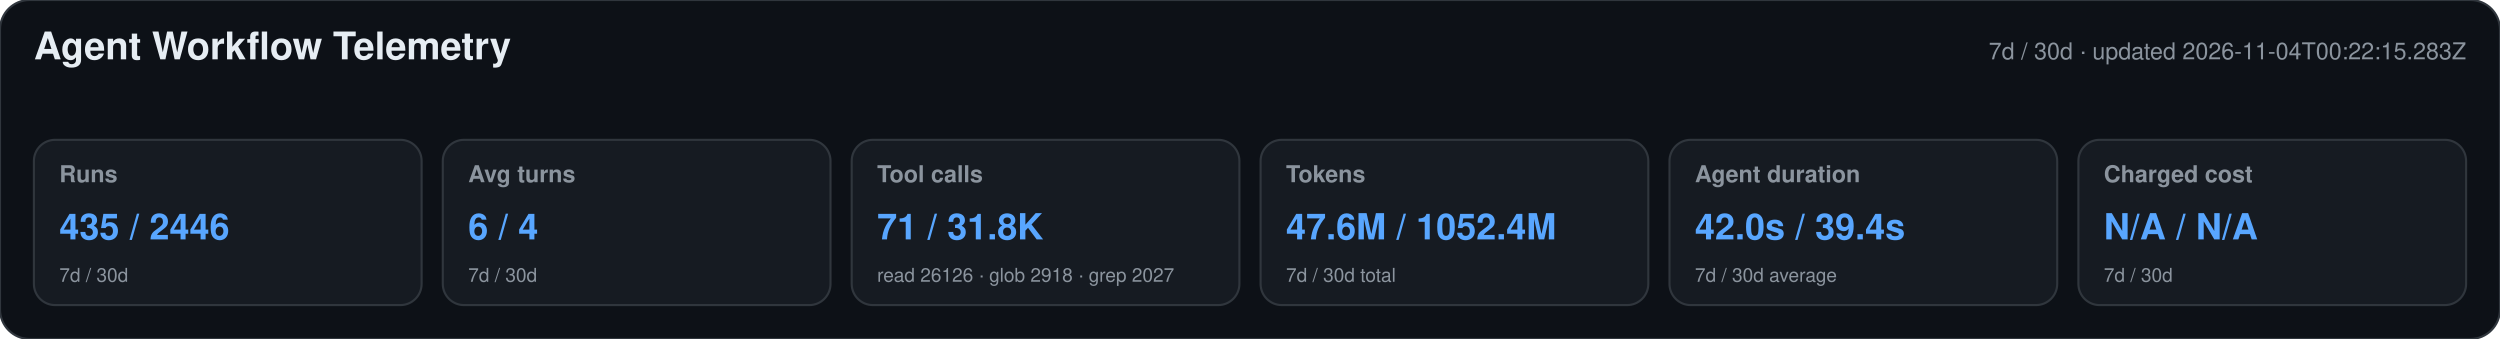
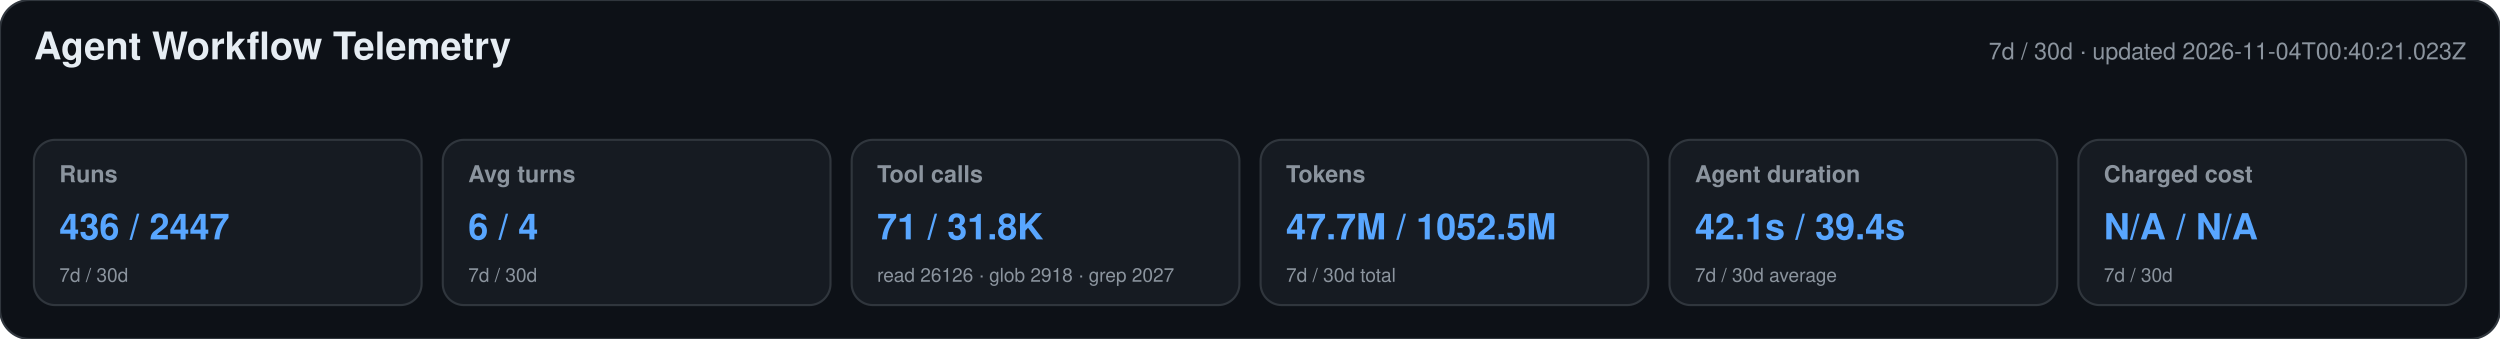
<svg xmlns="http://www.w3.org/2000/svg" width="1180" height="160" viewBox="0 0 1180 160" role="img" aria-labelledby="title desc">
  <style>text{font-family:-apple-system,BlinkMacSystemFont,"Segoe UI",Helvetica,Arial,sans-serif}.heading{font-size:18px;font-weight:650;fill:#e6edf3}.meta,.label,.secondary{fill:#8b949e}.meta,.label{font-size:11px}.label{font-weight:600}.primary{font-size:17px;font-weight:700;fill:#58a6ff}.secondary{font-size:9px}</style>
  <rect width="1180" height="160" rx="14" fill="#0d1117" stroke="#30363d" />
  <text x="16" y="28" class="heading">Agent Workflow Telemetry</text>
-   <text x="1164" y="28" text-anchor="end" class="meta">7d / 30d · updated 2026-11-04T00:22:15.283Z</text>
+   <text x="1164" y="28" text-anchor="end" class="meta">7d / 30d · updated 2026-11-04T00:40:21.023Z</text>
  <g>
    <rect x="16" y="66" width="183" height="78" rx="10" fill="#161b22" stroke="#30363d" />
    <text x="28" y="86" class="label">Runs</text>
-     <text x="28" y="113" class="primary">435 / 2446</text>
+     <text x="28" y="113" class="primary">436 / 2447</text>
    <text x="28" y="133" class="secondary">7d / 30d</text>
  </g>
  <g>
    <rect x="209" y="66" width="183" height="78" rx="10" fill="#161b22" stroke="#30363d" />
    <text x="221" y="86" class="label">Avg turns</text>
    <text x="221" y="113" class="primary">6 / 4</text>
    <text x="221" y="133" class="secondary">7d / 30d</text>
  </g>
  <g>
    <rect x="402" y="66" width="183" height="78" rx="10" fill="#161b22" stroke="#30363d" />
    <text x="414" y="86" class="label">Tool calls</text>
    <text x="414" y="113" class="primary">71 / 31.8K</text>
    <text x="414" y="133" class="secondary">read 26126 · glob 2918 · grep 2027</text>
  </g>
  <g>
    <rect x="595" y="66" width="183" height="78" rx="10" fill="#161b22" stroke="#30363d" />
    <text x="607" y="86" class="label">Tokens</text>
-     <text x="607" y="113" class="primary">47.6M / 1052.4M</text>
+     <text x="607" y="113" class="primary">47.7M / 1052.5M</text>
    <text x="607" y="133" class="secondary">7d / 30d total</text>
  </g>
  <g>
    <rect x="788" y="66" width="183" height="78" rx="10" fill="#161b22" stroke="#30363d" />
    <text x="800" y="86" class="label">Agent duration</text>
-     <text x="800" y="113" class="primary">42.0s / 39.4s</text>
+     <text x="800" y="113" class="primary">42.1s / 39.4s</text>
    <text x="800" y="133" class="secondary">7d / 30d average</text>
  </g>
  <g>
    <rect x="981" y="66" width="183" height="78" rx="10" fill="#161b22" stroke="#30363d" />
    <text x="993" y="86" class="label">Charged cost</text>
    <text x="993" y="113" class="primary">N/A / N/A</text>
    <text x="993" y="133" class="secondary">7d / 30d</text>
  </g>
</svg>
